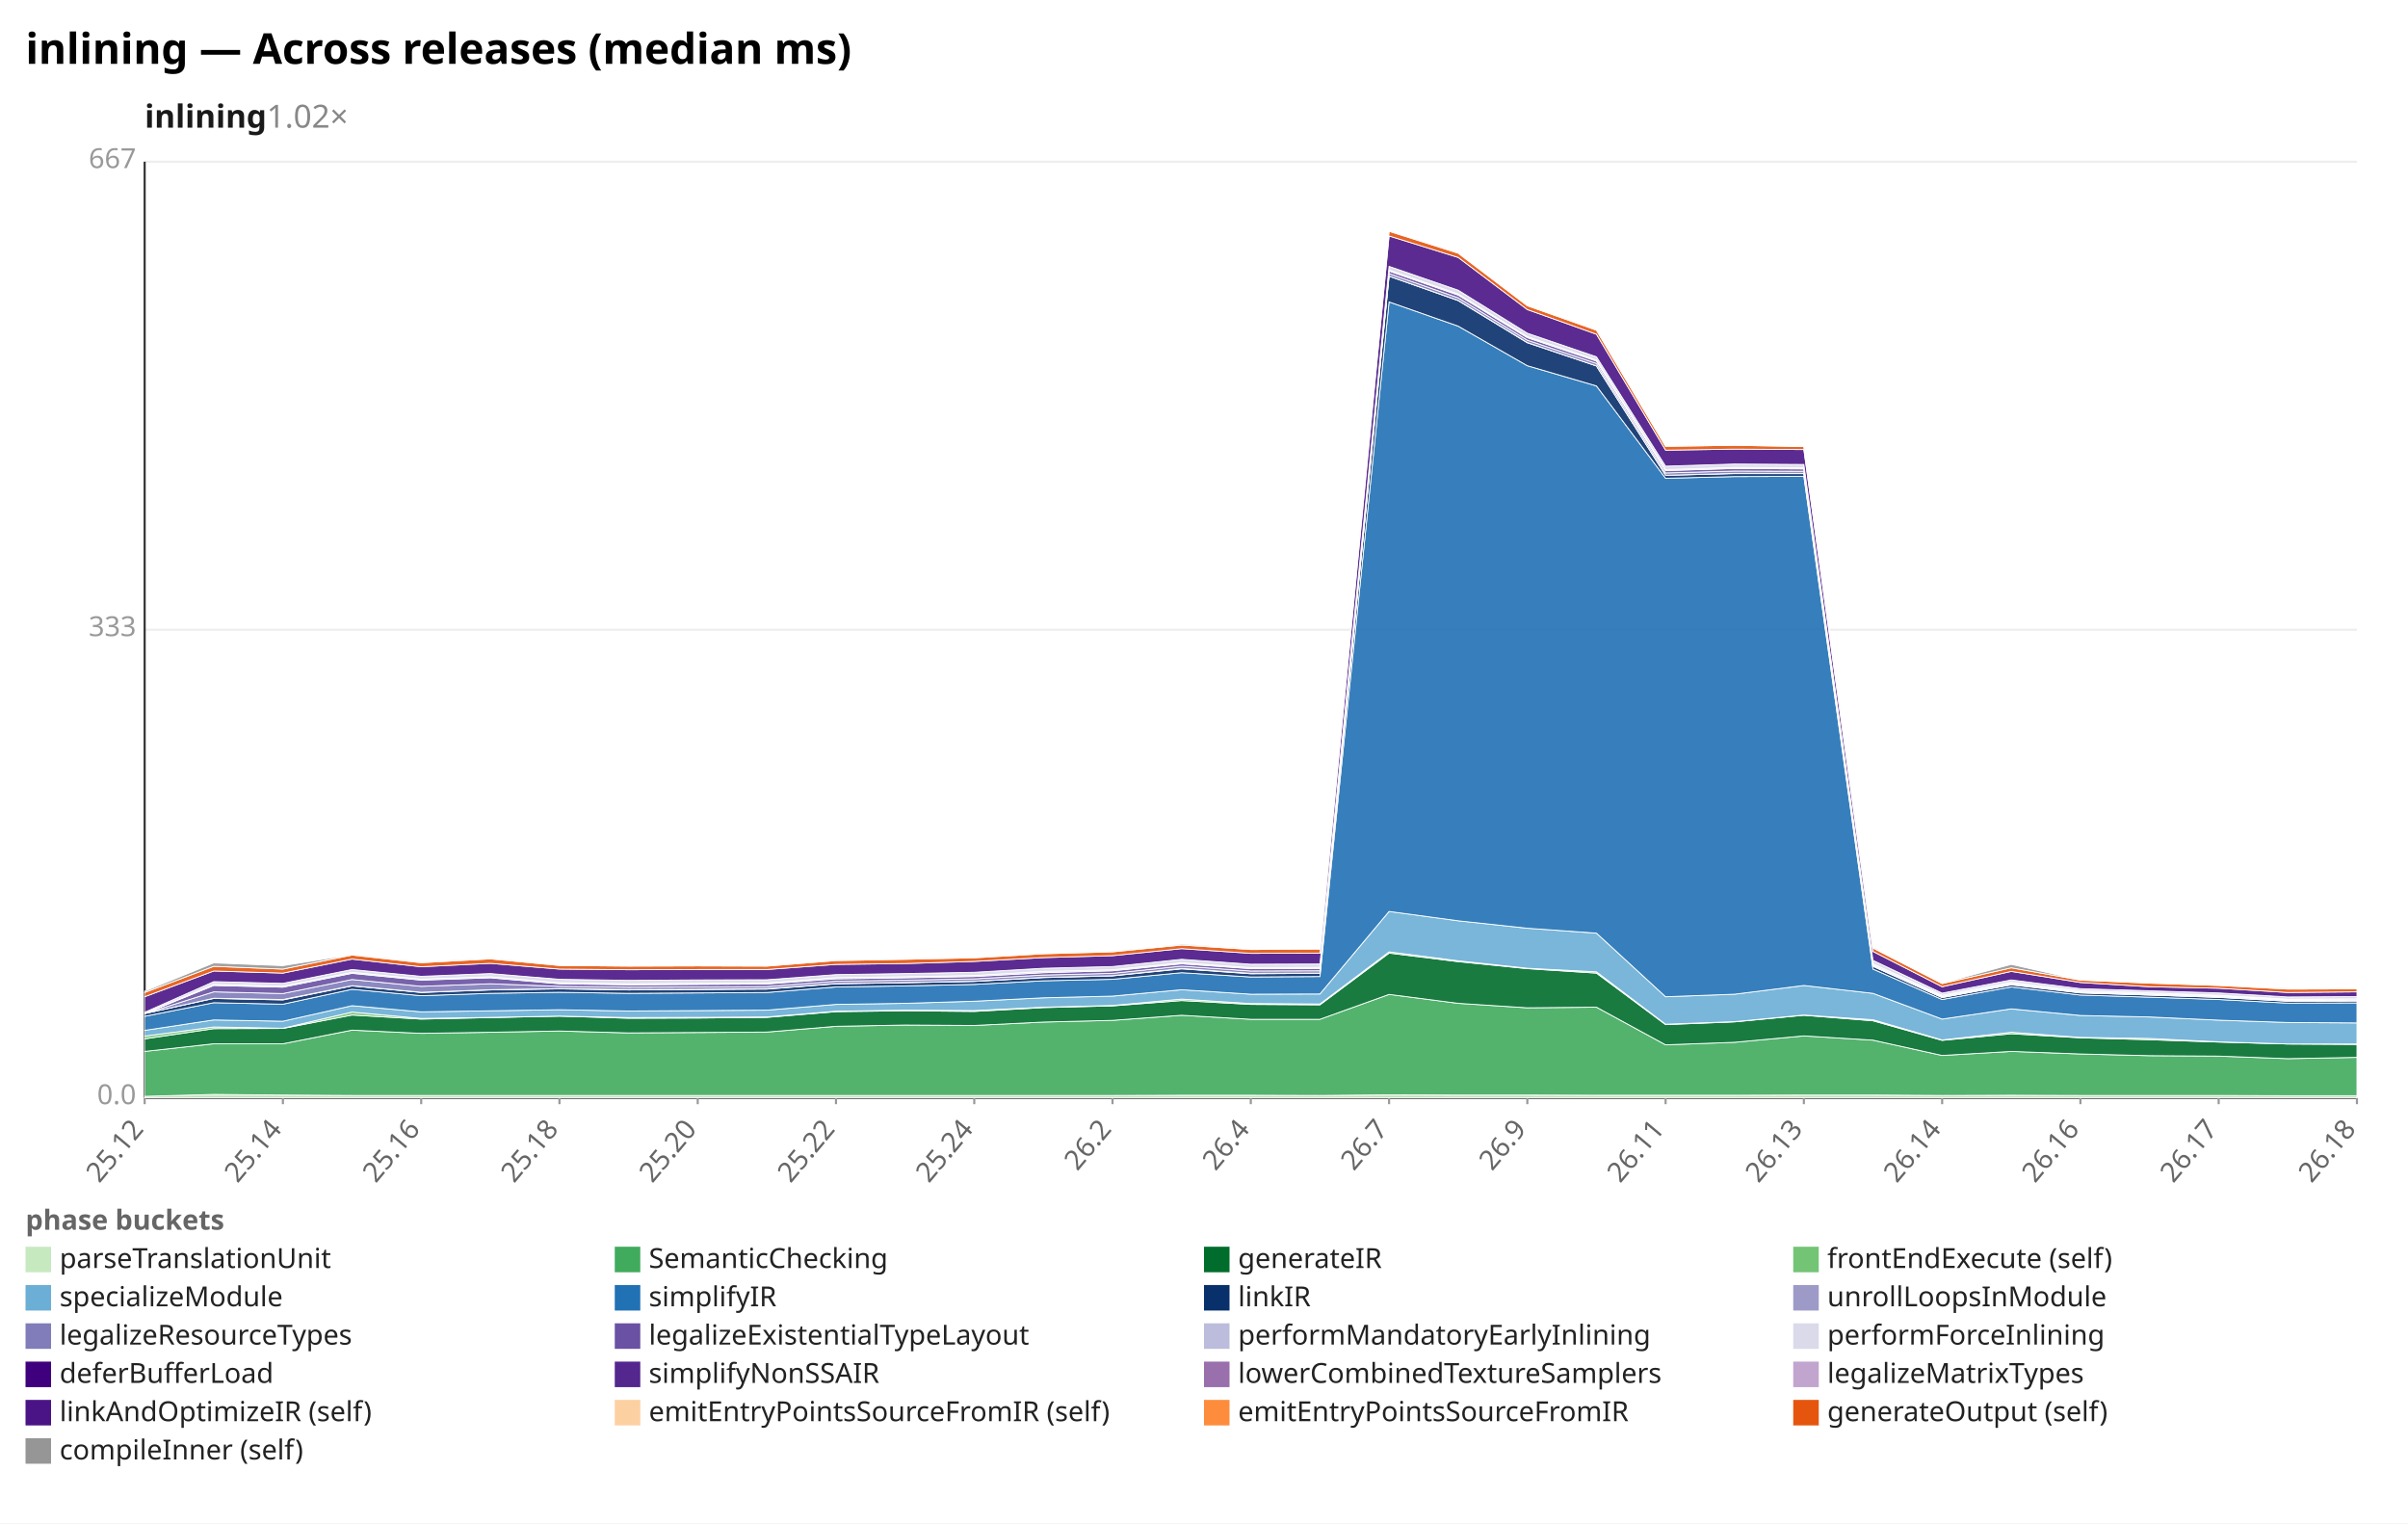
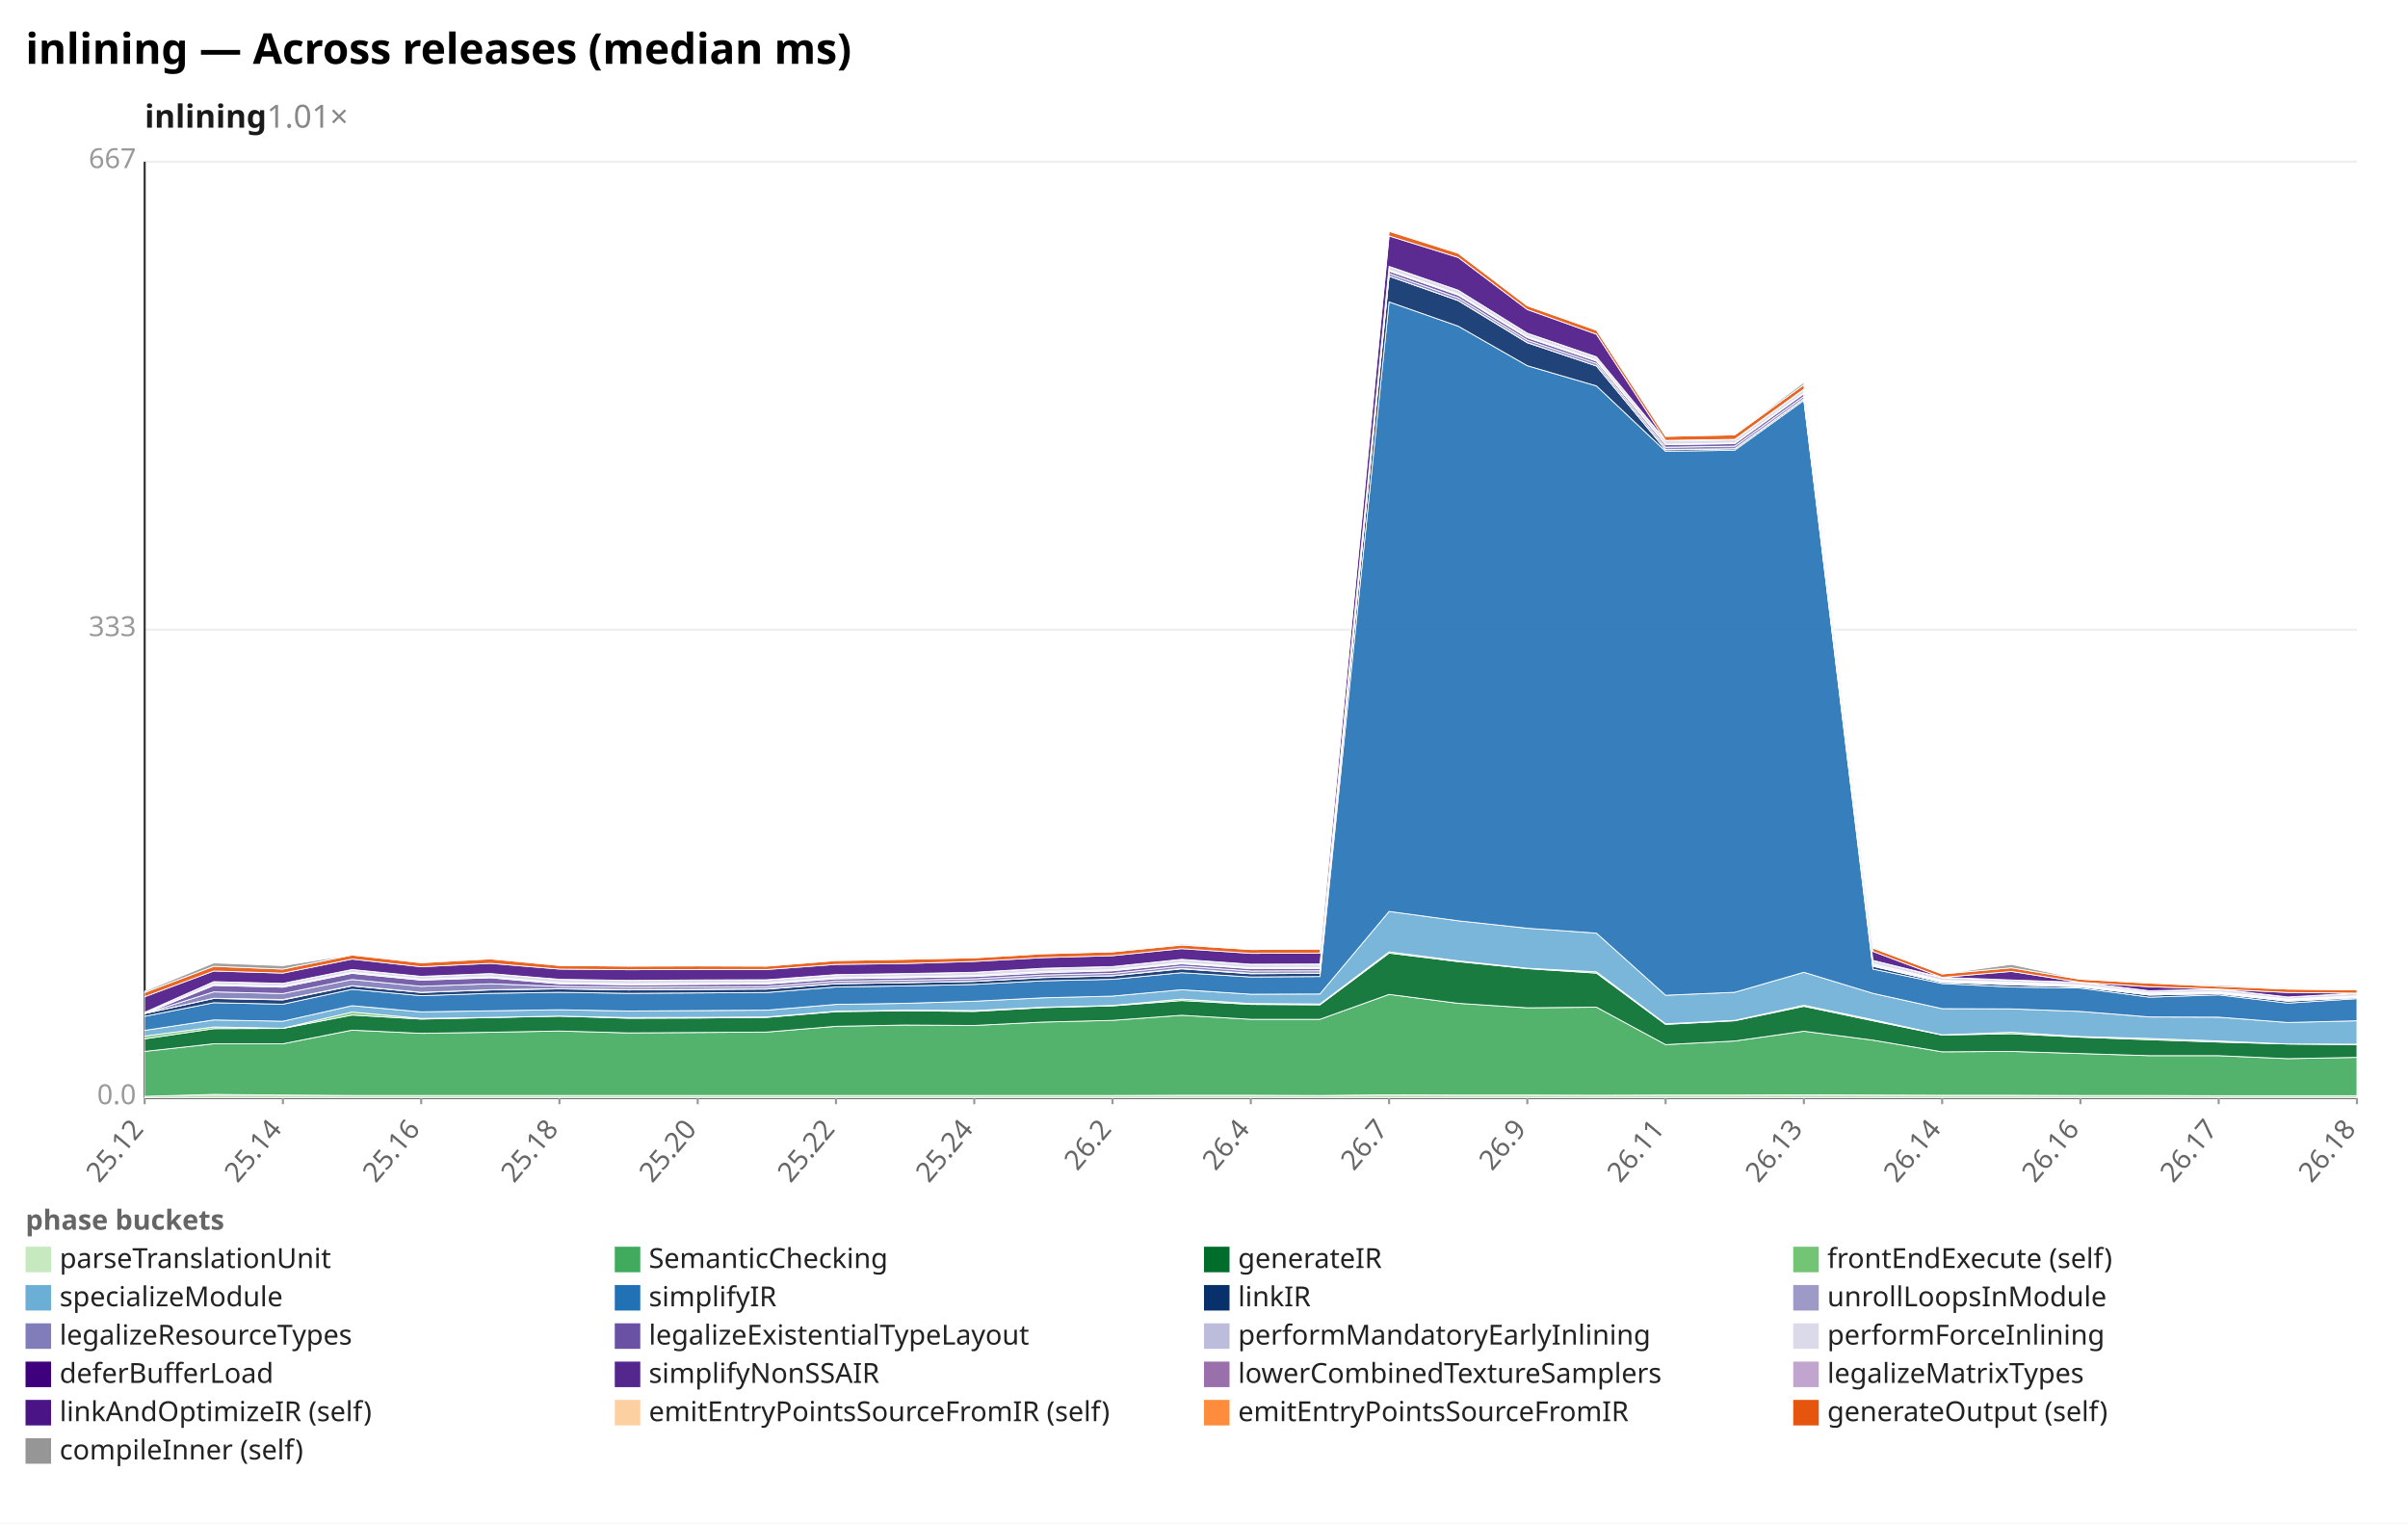
<svg xmlns="http://www.w3.org/2000/svg" width="1132" height="716" viewBox="0 0 1132 716" preserveAspectRatio="xMidYMid meet" font-family="sans-serif" font-size="13">
  <rect width="1132" height="716" fill="white" />
  <text x="12" y="30" font-size="20" font-weight="bold">inlining — Across releases (median ms)</text>
-   <text x="68" y="60" font-size="15" font-weight="600" fill="#1a1a1a">inlining<tspan fill="#888" font-weight="400" text-decoration="none">  1.02×</tspan>
+   <text x="68" y="60" font-size="15" font-weight="600" fill="#1a1a1a">inlining<tspan fill="#888" font-weight="400" text-decoration="none">  1.01×</tspan>
  </text>
  <line x1="68.0" y1="516.0" x2="1108.0" y2="516.0" stroke="#eee" />
  <text x="64.0" y="519.0" text-anchor="end" fill="#999">0.0</text>
  <line x1="68.0" y1="296.0" x2="1108.0" y2="296.0" stroke="#eee" />
  <text x="64.0" y="299.0" text-anchor="end" fill="#999">333</text>
  <line x1="68.0" y1="76.0" x2="1108.0" y2="76.0" stroke="#eee" />
  <text x="64.0" y="79.0" text-anchor="end" fill="#999">667</text>
  <line x1="68.0" y1="76.0" x2="68.0" y2="516.0" stroke="#333" />
  <line x1="68.0" y1="516.0" x2="1108.0" y2="516.0" stroke="#333" />
  <line x1="68.0" y1="516.0" x2="68.0" y2="519.0" stroke="#999" />
  <text x="68.0" y="531.0" text-anchor="end" fill="#666" transform="rotate(-50 68.0 531.0)">25.12</text>
  <line x1="133.0" y1="516.0" x2="133.0" y2="519.0" stroke="#999" />
  <text x="133.0" y="531.0" text-anchor="end" fill="#666" transform="rotate(-50 133.0 531.0)">25.14</text>
  <line x1="198.0" y1="516.0" x2="198.0" y2="519.0" stroke="#999" />
  <text x="198.0" y="531.0" text-anchor="end" fill="#666" transform="rotate(-50 198.0 531.0)">25.16</text>
  <line x1="263.0" y1="516.0" x2="263.0" y2="519.0" stroke="#999" />
  <text x="263.0" y="531.0" text-anchor="end" fill="#666" transform="rotate(-50 263.0 531.0)">25.18</text>
  <line x1="328.0" y1="516.0" x2="328.0" y2="519.0" stroke="#999" />
  <text x="328.0" y="531.0" text-anchor="end" fill="#666" transform="rotate(-50 328.0 531.0)">25.20</text>
  <line x1="393.0" y1="516.0" x2="393.0" y2="519.0" stroke="#999" />
  <text x="393.0" y="531.0" text-anchor="end" fill="#666" transform="rotate(-50 393.0 531.0)">25.22</text>
  <line x1="458.0" y1="516.0" x2="458.0" y2="519.0" stroke="#999" />
  <text x="458.0" y="531.0" text-anchor="end" fill="#666" transform="rotate(-50 458.0 531.0)">25.24</text>
  <line x1="523.0" y1="516.0" x2="523.0" y2="519.0" stroke="#999" />
  <text x="523.0" y="531.0" text-anchor="end" fill="#666" transform="rotate(-50 523.0 531.0)">26.2</text>
  <line x1="588.0" y1="516.0" x2="588.0" y2="519.0" stroke="#999" />
  <text x="588.0" y="531.0" text-anchor="end" fill="#666" transform="rotate(-50 588.0 531.0)">26.4</text>
  <line x1="653.0" y1="516.0" x2="653.0" y2="519.0" stroke="#999" />
  <text x="653.0" y="531.0" text-anchor="end" fill="#666" transform="rotate(-50 653.0 531.0)">26.7</text>
  <line x1="718.0" y1="516.0" x2="718.0" y2="519.0" stroke="#999" />
  <text x="718.0" y="531.0" text-anchor="end" fill="#666" transform="rotate(-50 718.0 531.0)">26.9</text>
  <line x1="783.0" y1="516.0" x2="783.0" y2="519.0" stroke="#999" />
  <text x="783.0" y="531.0" text-anchor="end" fill="#666" transform="rotate(-50 783.0 531.0)">26.11</text>
  <line x1="848.0" y1="516.0" x2="848.0" y2="519.0" stroke="#999" />
  <text x="848.0" y="531.0" text-anchor="end" fill="#666" transform="rotate(-50 848.0 531.0)">26.13</text>
  <line x1="913.0" y1="516.0" x2="913.0" y2="519.0" stroke="#999" />
  <text x="913.0" y="531.0" text-anchor="end" fill="#666" transform="rotate(-50 913.0 531.0)">26.14</text>
  <line x1="978.0" y1="516.0" x2="978.0" y2="519.0" stroke="#999" />
  <text x="978.0" y="531.0" text-anchor="end" fill="#666" transform="rotate(-50 978.0 531.0)">26.16</text>
  <line x1="1043.0" y1="516.0" x2="1043.0" y2="519.0" stroke="#999" />
  <text x="1043.0" y="531.0" text-anchor="end" fill="#666" transform="rotate(-50 1043.0 531.0)">26.17</text>
  <line x1="1108.0" y1="516.0" x2="1108.0" y2="519.0" stroke="#999" />
  <text x="1108.0" y="531.0" text-anchor="end" fill="#666" transform="rotate(-50 1108.0 531.0)">26.18</text>
-   <polygon points="68.0,515.3 100.5,514.4 133.0,514.7 165.5,514.9 198.0,514.9 230.5,514.9 263.0,514.9 295.5,514.9 328.0,514.9 360.5,514.9 393.0,514.9 425.5,514.9 458.0,514.9 490.5,514.9 523.0,514.9 555.5,514.8 588.0,514.8 620.5,514.9 653.0,514.6 685.5,514.7 718.0,514.7 750.5,514.8 783.0,514.8 815.5,514.8 848.0,514.7 880.5,514.7 913.0,514.9 945.5,514.8 978.0,514.9 1010.5,514.9 1043.0,514.9 1075.5,515.0 1108.0,515.0 1108.0,516.0 1075.5,516.0 1043.0,516.0 1010.5,516.0 978.0,516.0 945.5,516.0 913.0,516.0 880.5,516.0 848.0,516.0 815.5,516.0 783.0,516.0 750.5,516.0 718.0,516.0 685.5,516.0 653.0,516.0 620.5,516.0 588.0,516.0 555.5,516.0 523.0,516.0 490.5,516.0 458.0,516.0 425.5,516.0 393.0,516.0 360.5,516.0 328.0,516.0 295.5,516.0 263.0,516.0 230.5,516.0 198.0,516.0 165.5,516.0 133.0,516.0 100.5,516.0 68.0,516.0" fill="#c7e9c0" fill-opacity="0.9" stroke="#fff" stroke-width="0.4" />
-   <polygon points="68.0,494.2 100.5,490.6 133.0,490.6 165.5,484.2 198.0,485.7 230.5,485.2 263.0,484.6 295.5,485.5 328.0,485.3 360.5,485.1 393.0,482.4 425.5,481.8 458.0,482.0 490.5,480.4 523.0,479.6 555.5,477.2 588.0,479.1 620.5,479.1 653.0,467.4 685.5,471.6 718.0,473.7 750.5,473.4 783.0,491.1 815.5,489.9 848.0,486.9 880.5,488.9 913.0,496.1 945.5,494.2 978.0,495.4 1010.5,496.2 1043.0,496.4 1075.5,497.6 1108.0,497.0 1108.0,515.0 1075.5,515.0 1043.0,514.9 1010.5,514.9 978.0,514.9 945.5,514.8 913.0,514.9 880.5,514.7 848.0,514.7 815.5,514.8 783.0,514.8 750.5,514.8 718.0,514.7 685.5,514.7 653.0,514.6 620.5,514.9 588.0,514.8 555.5,514.8 523.0,514.9 490.5,514.9 458.0,514.9 425.5,514.9 393.0,514.9 360.5,514.9 328.0,514.9 295.5,514.9 263.0,514.9 230.5,514.9 198.0,514.9 165.5,514.9 133.0,514.7 100.5,514.4 68.0,515.3" fill="#41ab5d" fill-opacity="0.9" stroke="#fff" stroke-width="0.4" />
-   <polygon points="68.0,488.3 100.5,483.5 133.0,483.4 165.5,477.1 198.0,479.0 230.5,478.3 263.0,477.6 295.5,478.6 328.0,478.5 360.5,478.2 393.0,475.5 425.5,475.1 458.0,475.4 490.5,473.6 523.0,472.8 555.5,470.3 588.0,472.1 620.5,472.3 653.0,448.0 685.5,452.0 718.0,455.3 750.5,457.4 783.0,481.6 815.5,480.3 848.0,477.2 880.5,479.8 913.0,489.0 945.5,485.9 978.0,487.8 1010.5,488.7 1043.0,489.8 1075.5,490.7 1108.0,490.9 1108.0,497.0 1075.5,497.6 1043.0,496.4 1010.5,496.2 978.0,495.4 945.5,494.2 913.0,496.1 880.5,488.9 848.0,486.9 815.5,489.9 783.0,491.1 750.5,473.4 718.0,473.7 685.5,471.6 653.0,467.4 620.5,479.1 588.0,479.1 555.5,477.2 523.0,479.6 490.5,480.4 458.0,482.0 425.5,481.8 393.0,482.4 360.5,485.1 328.0,485.3 295.5,485.5 263.0,484.6 230.5,485.2 198.0,485.7 165.5,484.2 133.0,490.6 100.5,490.6 68.0,494.2" fill="#006d2c" fill-opacity="0.9" stroke="#fff" stroke-width="0.4" />
-   <polygon points="68.0,487.0 100.5,482.7 133.0,483.3 165.5,475.7 198.0,478.7 230.5,478.2 263.0,477.6 295.5,478.3 328.0,478.2 360.5,478.0 393.0,475.3 425.5,474.8 458.0,475.0 490.5,473.4 523.0,472.6 555.5,469.6 588.0,471.7 620.5,471.9 653.0,447.4 685.5,451.6 718.0,455.1 750.5,456.8 783.0,481.4 815.5,480.2 848.0,477.1 880.5,479.3 913.0,488.8 945.5,485.2 978.0,487.6 1010.5,488.1 1043.0,489.7 1075.5,490.7 1108.0,490.7 1108.0,490.9 1075.5,490.7 1043.0,489.8 1010.5,488.7 978.0,487.8 945.5,485.9 913.0,489.0 880.5,479.8 848.0,477.2 815.5,480.3 783.0,481.6 750.5,457.4 718.0,455.3 685.5,452.0 653.0,448.0 620.5,472.3 588.0,472.1 555.5,470.3 523.0,472.8 490.5,473.6 458.0,475.4 425.5,475.1 393.0,475.5 360.5,478.2 328.0,478.5 295.5,478.6 263.0,477.6 230.5,478.3 198.0,479.0 165.5,477.1 133.0,483.4 100.5,483.5 68.0,488.3" fill="#74c476" fill-opacity="0.9" stroke="#fff" stroke-width="0.4" />
-   <polygon points="68.0,484.3 100.5,479.4 133.0,480.0 165.5,472.7 198.0,475.6 230.5,475.1 263.0,474.6 295.5,475.2 328.0,475.0 360.5,474.8 393.0,472.1 425.5,471.6 458.0,470.6 490.5,469.0 523.0,468.2 555.5,465.2 588.0,467.3 620.5,467.2 653.0,428.4 685.5,432.8 718.0,436.3 750.5,438.6 783.0,468.5 815.5,467.3 848.0,463.2 880.5,466.9 913.0,479.0 945.5,474.2 978.0,477.3 1010.5,478.0 1043.0,479.5 1075.5,480.6 1108.0,480.8 1108.0,490.7 1075.5,490.7 1043.0,489.7 1010.5,488.1 978.0,487.6 945.5,485.2 913.0,488.8 880.5,479.3 848.0,477.1 815.5,480.2 783.0,481.4 750.5,456.8 718.0,455.1 685.5,451.6 653.0,447.4 620.5,471.9 588.0,471.7 555.5,469.6 523.0,472.6 490.5,473.4 458.0,475.0 425.5,474.8 393.0,475.3 360.5,478.0 328.0,478.2 295.5,478.3 263.0,477.6 230.5,478.2 198.0,478.7 165.5,475.7 133.0,483.3 100.5,482.7 68.0,487.0" fill="#6baed6" fill-opacity="0.9" stroke="#fff" stroke-width="0.4" />
-   <polygon points="68.0,477.7 100.5,471.3 133.0,472.0 165.5,465.0 198.0,468.0 230.5,466.9 263.0,466.4 295.5,466.9 328.0,466.7 360.5,466.5 393.0,463.9 425.5,463.4 458.0,462.7 490.5,461.0 523.0,460.3 555.5,457.2 588.0,459.2 620.5,459.0 653.0,141.9 685.5,153.3 718.0,171.9 750.5,181.4 783.0,224.8 815.5,224.0 848.0,223.9 880.5,455.5 913.0,469.8 945.5,463.9 978.0,467.7 1010.5,468.7 1043.0,469.8 1075.5,471.5 1108.0,471.4 1108.0,480.8 1075.5,480.6 1043.0,479.5 1010.5,478.0 978.0,477.3 945.5,474.2 913.0,479.0 880.5,466.9 848.0,463.2 815.5,467.3 783.0,468.5 750.5,438.6 718.0,436.3 685.5,432.8 653.0,428.4 620.5,467.2 588.0,467.3 555.5,465.2 523.0,468.2 490.5,469.0 458.0,470.6 425.5,471.6 393.0,472.1 360.5,474.8 328.0,475.0 295.5,475.2 263.0,474.6 230.5,475.1 198.0,475.6 165.5,472.7 133.0,480.0 100.5,479.4 68.0,484.3" fill="#2171b5" fill-opacity="0.9" stroke="#fff" stroke-width="0.4" />
-   <polygon points="68.0,476.4 100.5,469.3 133.0,470.0 165.5,463.4 198.0,466.5 230.5,465.3 263.0,464.8 295.5,465.3 328.0,465.1 360.5,464.9 393.0,462.4 425.5,461.9 458.0,461.3 490.5,459.5 523.0,458.7 555.5,455.4 588.0,457.7 620.5,457.5 653.0,129.8 685.5,141.3 718.0,161.1 750.5,172.0 783.0,223.4 815.5,222.6 848.0,222.6 880.5,454.2 913.0,468.9 945.5,462.9 978.0,466.7 1010.5,467.7 1043.0,468.8 1075.5,470.6 1108.0,470.5 1108.0,471.4 1075.5,471.5 1043.0,469.8 1010.5,468.7 978.0,467.7 945.5,463.9 913.0,469.8 880.5,455.5 848.0,223.9 815.5,224.0 783.0,224.8 750.5,181.4 718.0,171.9 685.5,153.3 653.0,141.9 620.5,459.0 588.0,459.2 555.5,457.2 523.0,460.3 490.5,461.0 458.0,462.7 425.5,463.4 393.0,463.9 360.5,466.5 328.0,466.7 295.5,466.9 263.0,466.4 230.5,466.9 198.0,468.0 165.5,465.0 133.0,472.0 100.5,471.3 68.0,477.7" fill="#08306b" fill-opacity="0.9" stroke="#fff" stroke-width="0.4" />
-   <polygon points="68.0,476.4 100.5,469.2 133.0,469.8 165.5,463.3 198.0,466.4 230.5,465.2 263.0,464.7 295.5,465.1 328.0,465.0 360.5,464.7 393.0,462.3 425.5,461.8 458.0,461.2 490.5,459.4 523.0,458.6 555.5,455.2 588.0,457.5 620.5,457.4 653.0,129.8 685.5,141.2 718.0,161.0 750.5,172.0 783.0,223.4 815.5,222.5 848.0,222.5 880.5,454.1 913.0,468.8 945.5,462.8 978.0,466.6 1010.5,467.7 1043.0,468.7 1075.5,470.5 1108.0,470.4 1108.0,470.5 1075.5,470.6 1043.0,468.8 1010.5,467.7 978.0,466.7 945.5,462.9 913.0,468.9 880.5,454.2 848.0,222.6 815.5,222.6 783.0,223.4 750.5,172.0 718.0,161.1 685.5,141.3 653.0,129.8 620.5,457.5 588.0,457.7 555.5,455.4 523.0,458.7 490.5,459.5 458.0,461.3 425.5,461.9 393.0,462.4 360.5,464.9 328.0,465.1 295.5,465.3 263.0,464.8 230.5,465.3 198.0,466.5 165.5,463.4 133.0,470.0 100.5,469.3 68.0,476.4" fill="#9e9ac8" fill-opacity="0.9" stroke="#fff" stroke-width="0.4" />
-   <polygon points="68.0,476.4 100.5,466.2 133.0,467.0 165.5,460.4 198.0,463.6 230.5,462.4 263.0,463.6 295.5,464.0 328.0,463.9 360.5,463.7 393.0,461.2 425.5,460.7 458.0,460.1 490.5,458.3 523.0,457.5 555.5,454.1 588.0,456.4 620.5,456.3 653.0,128.6 685.5,140.0 718.0,159.9 750.5,170.8 783.0,222.3 815.5,221.4 848.0,221.5 880.5,453.8 913.0,468.5 945.5,462.5 978.0,466.4 1010.5,467.4 1043.0,468.5 1075.5,470.3 1108.0,470.2 1108.0,470.4 1075.5,470.5 1043.0,468.7 1010.5,467.7 978.0,466.6 945.5,462.8 913.0,468.8 880.5,454.1 848.0,222.5 815.5,222.5 783.0,223.4 750.5,172.0 718.0,161.0 685.5,141.2 653.0,129.8 620.5,457.4 588.0,457.5 555.5,455.2 523.0,458.6 490.5,459.4 458.0,461.2 425.5,461.8 393.0,462.3 360.5,464.7 328.0,465.0 295.5,465.1 263.0,464.7 230.5,465.2 198.0,466.4 165.5,463.3 133.0,469.8 100.5,469.2 68.0,476.4" fill="#807dba" fill-opacity="0.9" stroke="#fff" stroke-width="0.4" />
-   <polygon points="68.0,476.4 100.5,463.2 133.0,464.0 165.5,457.5 198.0,460.7 230.5,459.6 263.0,462.4 295.5,462.9 328.0,462.7 360.5,462.5 393.0,460.1 425.5,459.6 458.0,459.0 490.5,457.2 523.0,456.3 555.5,453.0 588.0,455.3 620.5,455.2 653.0,127.4 685.5,138.7 718.0,158.7 750.5,169.7 783.0,221.2 815.5,220.2 848.0,220.4 880.5,453.6 913.0,468.3 945.5,462.2 978.0,466.2 1010.5,467.2 1043.0,468.2 1075.5,470.0 1108.0,470.0 1108.0,470.2 1075.5,470.3 1043.0,468.5 1010.5,467.4 978.0,466.4 945.5,462.5 913.0,468.5 880.5,453.8 848.0,221.5 815.5,221.4 783.0,222.3 750.5,170.8 718.0,159.9 685.5,140.0 653.0,128.6 620.5,456.3 588.0,456.4 555.5,454.1 523.0,457.5 490.5,458.3 458.0,460.1 425.5,460.7 393.0,461.2 360.5,463.7 328.0,463.9 295.5,464.0 263.0,463.6 230.5,462.4 198.0,463.6 165.5,460.4 133.0,467.0 100.5,466.2 68.0,476.4" fill="#6a51a3" fill-opacity="0.9" stroke="#fff" stroke-width="0.4" />
-   <polygon points="68.0,476.4 100.5,462.7 133.0,463.5 165.5,457.0 198.0,460.2 230.5,459.1 263.0,461.9 295.5,462.4 328.0,462.2 360.5,462.0 393.0,459.5 425.5,459.1 458.0,458.5 490.5,456.6 523.0,455.8 555.5,452.5 588.0,454.8 620.5,454.7 653.0,126.9 685.5,138.2 718.0,158.2 750.5,169.2 783.0,220.7 815.5,219.7 848.0,219.9 880.5,453.0 913.0,467.8 945.5,461.7 978.0,465.7 1010.5,466.7 1043.0,467.8 1075.5,469.6 1108.0,469.5 1108.0,470.0 1075.5,470.0 1043.0,468.2 1010.5,467.2 978.0,466.2 945.5,462.2 913.0,468.3 880.5,453.6 848.0,220.4 815.5,220.2 783.0,221.2 750.5,169.7 718.0,158.7 685.5,138.7 653.0,127.4 620.5,455.2 588.0,455.3 555.5,453.0 523.0,456.3 490.5,457.2 458.0,459.0 425.5,459.6 393.0,460.1 360.5,462.5 328.0,462.7 295.5,462.9 263.0,462.4 230.5,459.6 198.0,460.7 165.5,457.5 133.0,464.0 100.5,463.2 68.0,476.4" fill="#bcbddc" fill-opacity="0.9" stroke="#fff" stroke-width="0.4" />
-   <polygon points="68.0,475.8 100.5,461.4 133.0,462.2 165.5,455.7 198.0,458.9 230.5,457.6 263.0,460.3 295.5,460.8 328.0,460.6 360.5,460.5 393.0,458.1 425.5,457.6 458.0,457.0 490.5,455.1 523.0,454.3 555.5,450.9 588.0,453.2 620.5,453.1 653.0,125.2 685.5,136.4 718.0,156.6 750.5,167.7 783.0,219.1 815.5,218.1 848.0,218.3 880.5,451.4 913.0,466.8 945.5,460.6 978.0,464.7 1010.5,465.7 1043.0,466.7 1075.5,468.6 1108.0,468.4 1108.0,469.5 1075.5,469.6 1043.0,467.8 1010.5,466.7 978.0,465.7 945.5,461.7 913.0,467.8 880.5,453.0 848.0,219.9 815.5,219.7 783.0,220.7 750.5,169.2 718.0,158.2 685.5,138.2 653.0,126.9 620.5,454.7 588.0,454.8 555.5,452.5 523.0,455.8 490.5,456.6 458.0,458.5 425.5,459.1 393.0,459.5 360.5,462.0 328.0,462.2 295.5,462.4 263.0,461.9 230.5,459.1 198.0,460.2 165.5,457.0 133.0,463.5 100.5,462.7 68.0,476.4" fill="#dadaeb" fill-opacity="0.9" stroke="#fff" stroke-width="0.4" />
-   <polygon points="68.0,468.5 100.5,456.4 133.0,457.4 165.5,450.8 198.0,454.4 230.5,452.8 263.0,455.5 295.5,455.8 328.0,455.7 360.5,455.7 393.0,453.3 425.5,452.9 458.0,451.9 490.5,450.1 523.0,449.2 555.5,445.9 588.0,448.1 620.5,448.0 653.0,110.9 685.5,121.0 718.0,145.5 750.5,157.1 783.0,211.6 815.5,211.1 848.0,211.3 880.5,447.2 913.0,463.8 945.5,456.6 978.0,461.8 1010.5,463.8 1043.0,464.5 1075.5,466.5 1108.0,466.2 1108.0,468.4 1075.5,468.6 1043.0,466.7 1010.5,465.7 978.0,464.7 945.5,460.6 913.0,466.8 880.5,451.4 848.0,218.3 815.5,218.1 783.0,219.1 750.5,167.7 718.0,156.6 685.5,136.4 653.0,125.2 620.5,453.1 588.0,453.2 555.5,450.9 523.0,454.3 490.5,455.1 458.0,457.0 425.5,457.6 393.0,458.1 360.5,460.5 328.0,460.6 295.5,460.8 263.0,460.3 230.5,457.6 198.0,458.9 165.5,455.7 133.0,462.2 100.5,461.4 68.0,475.8" fill="#4a1486" fill-opacity="0.9" stroke="#fff" stroke-width="0.4" />
-   <polygon points="68.0,466.5 100.5,454.2 133.0,455.5 165.5,448.9 198.0,452.5 230.5,450.7 263.0,453.8 295.5,454.1 328.0,454.0 360.5,454.1 393.0,451.5 425.5,450.9 458.0,450.2 490.5,448.3 523.0,447.4 555.5,444.2 588.0,446.3 620.5,446.1 653.0,108.7 685.5,119.0 718.0,143.7 750.5,155.2 783.0,209.8 815.5,209.3 848.0,209.9 880.5,445.6 913.0,462.3 945.5,454.9 978.0,460.7 1010.5,462.1 1043.0,463.2 1075.5,464.9 1108.0,464.8 1108.0,466.2 1075.5,466.5 1043.0,464.5 1010.5,463.8 978.0,461.8 945.5,456.6 913.0,463.8 880.5,447.2 848.0,211.3 815.5,211.1 783.0,211.6 750.5,157.1 718.0,145.5 685.5,121.0 653.0,110.9 620.5,448.0 588.0,448.1 555.5,445.9 523.0,449.2 490.5,450.1 458.0,451.9 425.5,452.9 393.0,453.3 360.5,455.7 328.0,455.7 295.5,455.8 263.0,455.5 230.5,452.8 198.0,454.4 165.5,450.8 133.0,457.4 100.5,456.4 68.0,468.5" fill="#e6550d" fill-opacity="0.9" stroke="#fff" stroke-width="0.4" />
-   <polygon points="68.0,465.9 100.5,452.6 133.0,453.9 165.5,448.7 198.0,452.3 230.5,450.3 263.0,453.8 295.5,453.9 328.0,454.0 360.5,454.0 393.0,451.4 425.5,450.7 458.0,449.9 490.5,448.0 523.0,447.3 555.5,443.7 588.0,446.0 620.5,446.0 653.0,108.6 685.5,118.9 718.0,143.7 750.5,155.0 783.0,209.7 815.5,209.3 848.0,209.9 880.5,445.1 913.0,462.1 945.5,453.3 978.0,460.7 1010.5,462.1 1043.0,463.2 1075.5,464.6 1108.0,464.7 1108.0,464.8 1075.5,464.9 1043.0,463.2 1010.5,462.1 978.0,460.7 945.5,454.9 913.0,462.3 880.5,445.6 848.0,209.9 815.5,209.3 783.0,209.8 750.5,155.2 718.0,143.7 685.5,119.0 653.0,108.7 620.5,446.1 588.0,446.3 555.5,444.2 523.0,447.4 490.5,448.3 458.0,450.2 425.5,450.9 393.0,451.5 360.5,454.1 328.0,454.0 295.5,454.1 263.0,453.8 230.5,450.7 198.0,452.5 165.5,448.9 133.0,455.5 100.5,454.2 68.0,466.5" fill="#969696" fill-opacity="0.9" stroke="#fff" stroke-width="0.4" />
+   <polygon points="68.0,515.3 100.5,514.4 133.0,514.7 165.5,514.9 198.0,514.9 230.5,514.9 263.0,514.9 295.5,514.9 328.0,514.9 360.5,514.9 393.0,514.9 425.5,514.9 458.0,514.9 490.5,514.9 523.0,514.9 555.5,514.8 588.0,514.8 620.5,514.9 653.0,514.6 685.5,514.7 718.0,514.7 750.5,514.8 783.0,514.7 815.5,514.7 848.0,514.6 880.5,514.7 913.0,514.8 945.5,514.8 978.0,514.9 1010.5,514.9 1043.0,515.0 1075.5,515.0 1108.0,515.0 1108.0,516.0 1075.5,516.0 1043.0,516.0 1010.5,516.0 978.0,516.0 945.5,516.0 913.0,516.0 880.5,516.0 848.0,516.0 815.5,516.0 783.0,516.0 750.5,516.0 718.0,516.0 685.5,516.0 653.0,516.0 620.5,516.0 588.0,516.0 555.5,516.0 523.0,516.0 490.5,516.0 458.0,516.0 425.5,516.0 393.0,516.0 360.5,516.0 328.0,516.0 295.5,516.0 263.0,516.0 230.5,516.0 198.0,516.0 165.5,516.0 133.0,516.0 100.5,516.0 68.0,516.0" fill="#c7e9c0" fill-opacity="0.9" stroke="#fff" stroke-width="0.4" />
+   <polygon points="68.0,494.2 100.5,490.6 133.0,490.6 165.5,484.2 198.0,485.7 230.5,485.2 263.0,484.6 295.5,485.5 328.0,485.3 360.5,485.1 393.0,482.4 425.5,481.8 458.0,482.0 490.5,480.4 523.0,479.6 555.5,477.2 588.0,479.1 620.5,479.1 653.0,467.4 685.5,471.6 718.0,473.7 750.5,473.4 783.0,491.0 815.5,489.3 848.0,484.7 880.5,488.9 913.0,494.4 945.5,494.2 978.0,495.2 1010.5,496.2 1043.0,496.2 1075.5,497.6 1108.0,497.0 1108.0,515.0 1075.5,515.0 1043.0,515.0 1010.5,514.9 978.0,514.9 945.5,514.8 913.0,514.8 880.5,514.7 848.0,514.6 815.5,514.7 783.0,514.7 750.5,514.8 718.0,514.7 685.5,514.7 653.0,514.6 620.5,514.9 588.0,514.8 555.5,514.8 523.0,514.9 490.5,514.9 458.0,514.9 425.5,514.9 393.0,514.9 360.5,514.9 328.0,514.9 295.5,514.9 263.0,514.9 230.5,514.9 198.0,514.9 165.5,514.9 133.0,514.7 100.5,514.4 68.0,515.3" fill="#41ab5d" fill-opacity="0.9" stroke="#fff" stroke-width="0.4" />
+   <polygon points="68.0,488.3 100.5,483.5 133.0,483.4 165.5,477.1 198.0,479.0 230.5,478.3 263.0,477.6 295.5,478.6 328.0,478.5 360.5,478.2 393.0,475.5 425.5,475.1 458.0,475.4 490.5,473.6 523.0,472.8 555.5,470.3 588.0,472.1 620.5,472.3 653.0,448.0 685.5,452.0 718.0,455.3 750.5,457.4 783.0,481.5 815.5,479.8 848.0,473.0 880.5,479.8 913.0,486.5 945.5,485.9 978.0,487.5 1010.5,488.7 1043.0,489.8 1075.5,490.7 1108.0,491.0 1108.0,497.0 1075.5,497.6 1043.0,496.2 1010.5,496.2 978.0,495.2 945.5,494.2 913.0,494.4 880.5,488.9 848.0,484.7 815.5,489.3 783.0,491.0 750.5,473.4 718.0,473.7 685.5,471.6 653.0,467.4 620.5,479.1 588.0,479.1 555.5,477.2 523.0,479.6 490.5,480.4 458.0,482.0 425.5,481.8 393.0,482.4 360.5,485.1 328.0,485.3 295.5,485.5 263.0,484.6 230.5,485.2 198.0,485.7 165.5,484.2 133.0,490.6 100.5,490.6 68.0,494.2" fill="#006d2c" fill-opacity="0.9" stroke="#fff" stroke-width="0.4" />
+   <polygon points="68.0,487.0 100.5,482.7 133.0,483.3 165.5,475.7 198.0,478.7 230.5,478.2 263.0,477.6 295.5,478.3 328.0,478.2 360.5,478.0 393.0,475.3 425.5,474.8 458.0,475.0 490.5,473.4 523.0,472.6 555.5,469.6 588.0,471.7 620.5,471.9 653.0,447.4 685.5,451.6 718.0,455.1 750.5,456.8 783.0,481.2 815.5,479.6 848.0,472.5 880.5,479.3 913.0,486.4 945.5,485.2 978.0,487.2 1010.5,488.1 1043.0,489.3 1075.5,490.7 1108.0,490.8 1108.0,491.0 1075.5,490.7 1043.0,489.8 1010.5,488.7 978.0,487.5 945.5,485.9 913.0,486.5 880.5,479.8 848.0,473.0 815.5,479.8 783.0,481.5 750.5,457.4 718.0,455.3 685.5,452.0 653.0,448.0 620.5,472.3 588.0,472.1 555.5,470.3 523.0,472.8 490.5,473.6 458.0,475.4 425.5,475.1 393.0,475.5 360.5,478.2 328.0,478.5 295.5,478.6 263.0,477.6 230.5,478.3 198.0,479.0 165.5,477.1 133.0,483.4 100.5,483.5 68.0,488.3" fill="#74c476" fill-opacity="0.9" stroke="#fff" stroke-width="0.4" />
+   <polygon points="68.0,484.3 100.5,479.4 133.0,480.0 165.5,472.7 198.0,475.6 230.5,475.1 263.0,474.6 295.5,475.2 328.0,475.0 360.5,474.8 393.0,472.1 425.5,471.6 458.0,470.6 490.5,469.0 523.0,468.2 555.5,465.2 588.0,467.3 620.5,467.2 653.0,428.4 685.5,432.8 718.0,436.3 750.5,438.6 783.0,467.8 815.5,466.4 848.0,457.0 880.5,466.9 913.0,474.1 945.5,474.2 978.0,475.4 1010.5,478.0 1043.0,478.1 1075.5,480.6 1108.0,479.8 1108.0,490.8 1075.5,490.7 1043.0,489.3 1010.5,488.1 978.0,487.2 945.5,485.2 913.0,486.4 880.5,479.3 848.0,472.5 815.5,479.6 783.0,481.2 750.5,456.8 718.0,455.1 685.5,451.6 653.0,447.4 620.5,471.9 588.0,471.7 555.5,469.6 523.0,472.6 490.5,473.4 458.0,475.0 425.5,474.8 393.0,475.3 360.5,478.0 328.0,478.2 295.5,478.3 263.0,477.6 230.5,478.2 198.0,478.7 165.5,475.7 133.0,483.3 100.5,482.7 68.0,487.0" fill="#6baed6" fill-opacity="0.9" stroke="#fff" stroke-width="0.4" />
+   <polygon points="68.0,477.7 100.5,471.3 133.0,472.0 165.5,465.0 198.0,468.0 230.5,466.9 263.0,466.4 295.5,466.9 328.0,466.7 360.5,466.5 393.0,463.9 425.5,463.4 458.0,462.7 490.5,461.0 523.0,460.3 555.5,457.2 588.0,459.2 620.5,459.0 653.0,141.9 685.5,153.3 718.0,171.9 750.5,181.4 783.0,212.1 815.5,211.6 848.0,188.2 880.5,455.5 913.0,462.3 945.5,463.9 978.0,464.4 1010.5,468.7 1043.0,467.6 1075.5,471.5 1108.0,469.4 1108.0,479.8 1075.5,480.6 1043.0,478.1 1010.5,478.0 978.0,475.4 945.5,474.2 913.0,474.1 880.5,466.9 848.0,457.0 815.5,466.4 783.0,467.8 750.5,438.6 718.0,436.3 685.5,432.8 653.0,428.4 620.5,467.2 588.0,467.3 555.5,465.2 523.0,468.2 490.5,469.0 458.0,470.6 425.5,471.6 393.0,472.1 360.5,474.8 328.0,475.0 295.5,475.2 263.0,474.6 230.5,475.1 198.0,475.6 165.5,472.7 133.0,480.0 100.5,479.4 68.0,484.3" fill="#2171b5" fill-opacity="0.9" stroke="#fff" stroke-width="0.4" />
+   <polygon points="68.0,476.4 100.5,469.3 133.0,470.0 165.5,463.4 198.0,466.5 230.5,465.3 263.0,464.8 295.5,465.3 328.0,465.1 360.5,464.9 393.0,462.4 425.5,461.9 458.0,461.3 490.5,459.5 523.0,458.7 555.5,455.4 588.0,457.7 620.5,457.5 653.0,129.8 685.5,141.3 718.0,161.1 750.5,172.0 783.0,211.4 815.5,210.9 848.0,187.5 880.5,454.2 913.0,461.7 945.5,462.9 978.0,463.8 1010.5,467.7 1043.0,467.0 1075.5,470.6 1108.0,468.9 1108.0,469.4 1075.5,471.5 1043.0,467.6 1010.5,468.7 978.0,464.4 945.5,463.9 913.0,462.3 880.5,455.5 848.0,188.2 815.5,211.6 783.0,212.1 750.5,181.4 718.0,171.9 685.5,153.3 653.0,141.9 620.5,459.0 588.0,459.2 555.5,457.2 523.0,460.3 490.5,461.0 458.0,462.7 425.5,463.4 393.0,463.9 360.5,466.5 328.0,466.7 295.5,466.9 263.0,466.4 230.5,466.9 198.0,468.0 165.5,465.0 133.0,472.0 100.5,471.3 68.0,477.7" fill="#08306b" fill-opacity="0.9" stroke="#fff" stroke-width="0.4" />
+   <polygon points="68.0,476.4 100.5,469.2 133.0,469.8 165.5,463.3 198.0,466.4 230.5,465.2 263.0,464.7 295.5,465.1 328.0,465.0 360.5,464.7 393.0,462.3 425.5,461.8 458.0,461.2 490.5,459.4 523.0,458.6 555.5,455.2 588.0,457.5 620.5,457.4 653.0,129.8 685.5,141.2 718.0,161.0 750.5,172.0 783.0,211.3 815.5,210.9 848.0,187.4 880.5,454.1 913.0,461.7 945.5,462.8 978.0,463.8 1010.5,467.7 1043.0,467.0 1075.5,470.5 1108.0,468.9 1108.0,468.9 1075.5,470.6 1043.0,467.0 1010.5,467.7 978.0,463.8 945.5,462.9 913.0,461.7 880.5,454.2 848.0,187.5 815.5,210.9 783.0,211.4 750.5,172.0 718.0,161.1 685.5,141.3 653.0,129.8 620.5,457.5 588.0,457.7 555.5,455.4 523.0,458.7 490.5,459.5 458.0,461.3 425.5,461.9 393.0,462.4 360.5,464.9 328.0,465.1 295.5,465.3 263.0,464.8 230.5,465.3 198.0,466.5 165.5,463.4 133.0,470.0 100.5,469.3 68.0,476.4" fill="#9e9ac8" fill-opacity="0.9" stroke="#fff" stroke-width="0.4" />
+   <polygon points="68.0,476.4 100.5,466.2 133.0,467.0 165.5,460.4 198.0,463.6 230.5,462.4 263.0,463.6 295.5,464.0 328.0,463.9 360.5,463.7 393.0,461.2 425.5,460.7 458.0,460.1 490.5,458.3 523.0,457.5 555.5,454.1 588.0,456.4 620.5,456.3 653.0,128.6 685.5,140.0 718.0,159.9 750.5,170.8 783.0,210.2 815.5,209.7 848.0,186.3 880.5,453.8 913.0,461.4 945.5,462.5 978.0,463.5 1010.5,467.4 1043.0,466.7 1075.5,470.3 1108.0,468.6 1108.0,468.9 1075.5,470.5 1043.0,467.0 1010.5,467.7 978.0,463.8 945.5,462.8 913.0,461.7 880.5,454.1 848.0,187.4 815.5,210.9 783.0,211.3 750.5,172.0 718.0,161.0 685.5,141.2 653.0,129.8 620.5,457.4 588.0,457.5 555.5,455.2 523.0,458.6 490.5,459.4 458.0,461.2 425.5,461.8 393.0,462.3 360.5,464.7 328.0,465.0 295.5,465.1 263.0,464.7 230.5,465.2 198.0,466.4 165.5,463.3 133.0,469.8 100.5,469.2 68.0,476.4" fill="#807dba" fill-opacity="0.9" stroke="#fff" stroke-width="0.4" />
+   <polygon points="68.0,476.4 100.5,463.2 133.0,464.0 165.5,457.5 198.0,460.7 230.5,459.6 263.0,462.4 295.5,462.9 328.0,462.7 360.5,462.5 393.0,460.1 425.5,459.6 458.0,459.0 490.5,457.2 523.0,456.3 555.5,453.0 588.0,455.3 620.5,455.2 653.0,127.4 685.5,138.7 718.0,158.7 750.5,169.7 783.0,209.0 815.5,208.5 848.0,185.0 880.5,453.6 913.0,461.1 945.5,462.2 978.0,463.3 1010.5,467.2 1043.0,466.5 1075.5,470.0 1108.0,468.4 1108.0,468.6 1075.5,470.3 1043.0,466.7 1010.5,467.4 978.0,463.5 945.5,462.5 913.0,461.4 880.5,453.8 848.0,186.3 815.5,209.7 783.0,210.2 750.5,170.8 718.0,159.9 685.5,140.0 653.0,128.6 620.5,456.3 588.0,456.4 555.5,454.1 523.0,457.5 490.5,458.3 458.0,460.1 425.5,460.7 393.0,461.2 360.5,463.7 328.0,463.9 295.5,464.0 263.0,463.6 230.5,462.4 198.0,463.6 165.5,460.4 133.0,467.0 100.5,466.2 68.0,476.4" fill="#6a51a3" fill-opacity="0.9" stroke="#fff" stroke-width="0.4" />
+   <polygon points="68.0,476.4 100.5,462.7 133.0,463.5 165.5,457.0 198.0,460.2 230.5,459.1 263.0,461.9 295.5,462.4 328.0,462.2 360.5,462.0 393.0,459.5 425.5,459.1 458.0,458.5 490.5,456.6 523.0,455.8 555.5,452.5 588.0,454.8 620.5,454.7 653.0,126.9 685.5,138.2 718.0,158.2 750.5,169.2 783.0,208.8 815.5,208.2 848.0,184.7 880.5,453.0 913.0,460.8 945.5,461.7 978.0,463.0 1010.5,466.7 1043.0,466.2 1075.5,469.6 1108.0,468.1 1108.0,468.4 1075.5,470.0 1043.0,466.5 1010.5,467.2 978.0,463.3 945.5,462.2 913.0,461.1 880.5,453.6 848.0,185.0 815.5,208.5 783.0,209.0 750.5,169.7 718.0,158.7 685.5,138.7 653.0,127.4 620.5,455.2 588.0,455.3 555.5,453.0 523.0,456.3 490.5,457.2 458.0,459.0 425.5,459.6 393.0,460.1 360.5,462.5 328.0,462.7 295.5,462.9 263.0,462.4 230.5,459.6 198.0,460.7 165.5,457.5 133.0,464.0 100.5,463.2 68.0,476.4" fill="#bcbddc" fill-opacity="0.9" stroke="#fff" stroke-width="0.4" />
+   <polygon points="68.0,475.8 100.5,461.4 133.0,462.2 165.5,455.7 198.0,458.9 230.5,457.6 263.0,460.3 295.5,460.8 328.0,460.6 360.5,460.5 393.0,458.1 425.5,457.6 458.0,457.0 490.5,455.1 523.0,454.3 555.5,450.9 588.0,453.2 620.5,453.1 653.0,125.2 685.5,136.4 718.0,156.6 750.5,167.7 783.0,207.2 815.5,206.7 848.0,183.1 880.5,451.4 913.0,459.5 945.5,460.6 978.0,461.8 1010.5,465.7 1043.0,465.0 1075.5,468.6 1108.0,466.9 1108.0,468.1 1075.5,469.6 1043.0,466.2 1010.5,466.7 978.0,463.0 945.5,461.7 913.0,460.8 880.5,453.0 848.0,184.7 815.5,208.2 783.0,208.8 750.5,169.2 718.0,158.2 685.5,138.2 653.0,126.9 620.5,454.7 588.0,454.8 555.5,452.5 523.0,455.8 490.5,456.6 458.0,458.5 425.5,459.1 393.0,459.5 360.5,462.0 328.0,462.2 295.5,462.4 263.0,461.9 230.5,459.1 198.0,460.2 165.5,457.0 133.0,463.5 100.5,462.7 68.0,476.4" fill="#dadaeb" fill-opacity="0.9" stroke="#fff" stroke-width="0.4" />
+   <polygon points="68.0,475.8 100.5,461.4 133.0,462.2 165.5,455.7 198.0,458.9 230.5,457.6 263.0,460.3 295.5,460.8 328.0,460.6 360.5,460.5 393.0,458.1 425.5,457.6 458.0,457.0 490.5,455.1 523.0,454.3 555.5,450.9 588.0,453.2 620.5,453.1 653.0,125.2 685.5,136.4 718.0,156.6 750.5,167.7 783.0,207.0 815.5,206.5 848.0,183.0 880.5,451.4 913.0,459.5 945.5,460.6 978.0,461.7 1010.5,465.7 1043.0,465.0 1075.5,468.6 1108.0,466.9 1108.0,466.9 1075.5,468.6 1043.0,465.0 1010.5,465.7 978.0,461.8 945.5,460.6 913.0,459.5 880.5,451.4 848.0,183.1 815.5,206.7 783.0,207.2 750.5,167.7 718.0,156.6 685.5,136.4 653.0,125.2 620.5,453.1 588.0,453.2 555.5,450.9 523.0,454.3 490.5,455.1 458.0,457.0 425.5,457.6 393.0,458.1 360.5,460.5 328.0,460.6 295.5,460.8 263.0,460.3 230.5,457.6 198.0,458.9 165.5,455.7 133.0,462.2 100.5,461.4 68.0,475.8" fill="#3f007d" fill-opacity="0.9" stroke="#fff" stroke-width="0.4" />
+   <polygon points="68.0,475.8 100.5,461.4 133.0,462.2 165.5,455.7 198.0,458.9 230.5,457.6 263.0,460.3 295.5,460.8 328.0,460.6 360.5,460.5 393.0,458.1 425.5,457.6 458.0,457.0 490.5,455.1 523.0,454.3 555.5,450.9 588.0,453.2 620.5,453.1 653.0,125.2 685.5,136.4 718.0,156.6 750.5,167.7 783.0,207.0 815.5,206.5 848.0,183.0 880.5,451.4 913.0,459.4 945.5,460.6 978.0,461.7 1010.5,465.7 1043.0,464.9 1075.5,468.6 1108.0,466.8 1108.0,466.9 1075.5,468.6 1043.0,465.0 1010.5,465.7 978.0,461.7 945.5,460.6 913.0,459.5 880.5,451.4 848.0,183.0 815.5,206.5 783.0,207.0 750.5,167.7 718.0,156.6 685.5,136.4 653.0,125.2 620.5,453.1 588.0,453.2 555.5,450.9 523.0,454.3 490.5,455.1 458.0,457.0 425.5,457.6 393.0,458.1 360.5,460.5 328.0,460.6 295.5,460.8 263.0,460.3 230.5,457.6 198.0,458.9 165.5,455.7 133.0,462.2 100.5,461.4 68.0,475.8" fill="#54278f" fill-opacity="0.9" stroke="#fff" stroke-width="0.4" />
+   <polygon points="68.0,475.8 100.5,461.4 133.0,462.2 165.5,455.7 198.0,458.9 230.5,457.6 263.0,460.3 295.5,460.8 328.0,460.6 360.5,460.5 393.0,458.1 425.5,457.6 458.0,457.0 490.5,455.1 523.0,454.3 555.5,450.9 588.0,453.2 620.5,453.1 653.0,125.2 685.5,136.4 718.0,156.6 750.5,167.7 783.0,207.0 815.5,206.5 848.0,182.9 880.5,451.4 913.0,459.4 945.5,460.6 978.0,461.7 1010.5,465.7 1043.0,464.9 1075.5,468.6 1108.0,466.8 1108.0,466.8 1075.5,468.6 1043.0,464.9 1010.5,465.7 978.0,461.7 945.5,460.6 913.0,459.4 880.5,451.4 848.0,183.0 815.5,206.5 783.0,207.0 750.5,167.7 718.0,156.6 685.5,136.4 653.0,125.2 620.5,453.1 588.0,453.2 555.5,450.9 523.0,454.3 490.5,455.1 458.0,457.0 425.5,457.6 393.0,458.1 360.5,460.5 328.0,460.6 295.5,460.8 263.0,460.3 230.5,457.6 198.0,458.9 165.5,455.7 133.0,462.2 100.5,461.4 68.0,475.8" fill="#c2a5cf" fill-opacity="0.9" stroke="#fff" stroke-width="0.4" />
+   <polygon points="68.0,468.5 100.5,456.4 133.0,457.4 165.5,450.8 198.0,454.4 230.5,452.8 263.0,455.5 295.5,455.8 328.0,455.7 360.5,455.7 393.0,453.3 425.5,452.9 458.0,451.9 490.5,450.1 523.0,449.2 555.5,445.9 588.0,448.1 620.5,448.0 653.0,110.9 685.5,121.0 718.0,145.5 750.5,157.1 783.0,207.0 815.5,206.5 848.0,182.9 880.5,447.2 913.0,459.4 945.5,456.6 978.0,461.7 1010.5,463.8 1043.0,464.9 1075.5,466.5 1108.0,466.8 1108.0,466.8 1075.5,468.6 1043.0,464.9 1010.5,465.7 978.0,461.7 945.5,460.6 913.0,459.4 880.5,451.4 848.0,182.9 815.5,206.5 783.0,207.0 750.5,167.7 718.0,156.6 685.5,136.4 653.0,125.2 620.5,453.1 588.0,453.2 555.5,450.9 523.0,454.3 490.5,455.1 458.0,457.0 425.5,457.6 393.0,458.1 360.5,460.5 328.0,460.6 295.5,460.8 263.0,460.3 230.5,457.6 198.0,458.9 165.5,455.7 133.0,462.2 100.5,461.4 68.0,475.8" fill="#4a1486" fill-opacity="0.9" stroke="#fff" stroke-width="0.4" />
+   <polygon points="68.0,466.5 100.5,454.2 133.0,455.5 165.5,448.9 198.0,452.5 230.5,450.7 263.0,453.8 295.5,454.1 328.0,454.0 360.5,454.1 393.0,451.5 425.5,450.9 458.0,450.2 490.5,448.3 523.0,447.4 555.5,444.2 588.0,446.3 620.5,446.1 653.0,108.7 685.5,119.0 718.0,143.7 750.5,155.2 783.0,205.1 815.5,204.4 848.0,180.8 880.5,445.6 913.0,457.8 945.5,454.9 978.0,460.3 1010.5,462.1 1043.0,463.6 1075.5,464.9 1108.0,465.3 1108.0,466.8 1075.5,466.5 1043.0,464.9 1010.5,463.8 978.0,461.7 945.5,456.6 913.0,459.4 880.5,447.2 848.0,182.9 815.5,206.5 783.0,207.0 750.5,157.1 718.0,145.5 685.5,121.0 653.0,110.9 620.5,448.0 588.0,448.1 555.5,445.9 523.0,449.2 490.5,450.1 458.0,451.9 425.5,452.9 393.0,453.3 360.5,455.7 328.0,455.7 295.5,455.8 263.0,455.5 230.5,452.8 198.0,454.4 165.5,450.8 133.0,457.4 100.5,456.4 68.0,468.5" fill="#e6550d" fill-opacity="0.9" stroke="#fff" stroke-width="0.4" />
+   <polygon points="68.0,465.9 100.5,452.6 133.0,453.9 165.5,448.7 198.0,452.3 230.5,450.3 263.0,453.8 295.5,453.9 328.0,454.0 360.5,454.0 393.0,451.4 425.5,450.7 458.0,449.9 490.5,448.0 523.0,447.3 555.5,443.7 588.0,446.0 620.5,446.0 653.0,108.6 685.5,118.9 718.0,143.7 750.5,155.0 783.0,205.1 815.5,204.2 848.0,179.7 880.5,445.1 913.0,457.8 945.5,453.3 978.0,460.2 1010.5,462.1 1043.0,463.0 1075.5,464.6 1108.0,465.2 1108.0,465.3 1075.5,464.9 1043.0,463.6 1010.5,462.1 978.0,460.3 945.5,454.9 913.0,457.8 880.5,445.6 848.0,180.8 815.5,204.4 783.0,205.1 750.5,155.2 718.0,143.7 685.5,119.0 653.0,108.7 620.5,446.1 588.0,446.3 555.5,444.2 523.0,447.4 490.5,448.3 458.0,450.2 425.5,450.9 393.0,451.5 360.5,454.1 328.0,454.0 295.5,454.1 263.0,453.8 230.5,450.7 198.0,452.5 165.5,448.9 133.0,455.5 100.5,454.2 68.0,466.5" fill="#969696" fill-opacity="0.9" stroke="#fff" stroke-width="0.4" />
  <text x="12" y="578" fill="#666" font-weight="600">phase buckets</text>
  <rect x="12" y="586" width="12" height="12" fill="#c7e9c0" />
  <text x="28" y="596" fill="#222">parseTranslationUnit</text>
  <rect x="289" y="586" width="12" height="12" fill="#41ab5d" />
  <text x="305" y="596" fill="#222">SemanticChecking</text>
  <rect x="566" y="586" width="12" height="12" fill="#006d2c" />
  <text x="582" y="596" fill="#222">generateIR</text>
  <rect x="843" y="586" width="12" height="12" fill="#74c476" />
  <text x="859" y="596" fill="#222">frontEndExecute (self)</text>
  <rect x="12" y="604" width="12" height="12" fill="#6baed6" />
  <text x="28" y="614" fill="#222">specializeModule</text>
  <rect x="289" y="604" width="12" height="12" fill="#2171b5" />
  <text x="305" y="614" fill="#222">simplifyIR</text>
  <rect x="566" y="604" width="12" height="12" fill="#08306b" />
  <text x="582" y="614" fill="#222">linkIR</text>
  <rect x="843" y="604" width="12" height="12" fill="#9e9ac8" />
  <text x="859" y="614" fill="#222">unrollLoopsInModule</text>
  <rect x="12" y="622" width="12" height="12" fill="#807dba" />
  <text x="28" y="632" fill="#222">legalizeResourceTypes</text>
  <rect x="289" y="622" width="12" height="12" fill="#6a51a3" />
  <text x="305" y="632" fill="#222">legalizeExistentialTypeLayout</text>
  <rect x="566" y="622" width="12" height="12" fill="#bcbddc" />
  <text x="582" y="632" fill="#222">performMandatoryEarlyInlining</text>
  <rect x="843" y="622" width="12" height="12" fill="#dadaeb" />
  <text x="859" y="632" fill="#222">performForceInlining</text>
  <rect x="12" y="640" width="12" height="12" fill="#3f007d" />
  <text x="28" y="650" fill="#222">deferBufferLoad</text>
  <rect x="289" y="640" width="12" height="12" fill="#54278f" />
  <text x="305" y="650" fill="#222">simplifyNonSSAIR</text>
  <rect x="566" y="640" width="12" height="12" fill="#9970ab" />
  <text x="582" y="650" fill="#222">lowerCombinedTextureSamplers</text>
  <rect x="843" y="640" width="12" height="12" fill="#c2a5cf" />
  <text x="859" y="650" fill="#222">legalizeMatrixTypes</text>
  <rect x="12" y="658" width="12" height="12" fill="#4a1486" />
  <text x="28" y="668" fill="#222">linkAndOptimizeIR (self)</text>
  <rect x="289" y="658" width="12" height="12" fill="#fdd0a2" />
  <text x="305" y="668" fill="#222">emitEntryPointsSourceFromIR (self)</text>
  <rect x="566" y="658" width="12" height="12" fill="#fd8d3c" />
  <text x="582" y="668" fill="#222">emitEntryPointsSourceFromIR</text>
  <rect x="843" y="658" width="12" height="12" fill="#e6550d" />
  <text x="859" y="668" fill="#222">generateOutput (self)</text>
  <rect x="12" y="676" width="12" height="12" fill="#969696" />
  <text x="28" y="686" fill="#222">compileInner (self)</text>
</svg>
